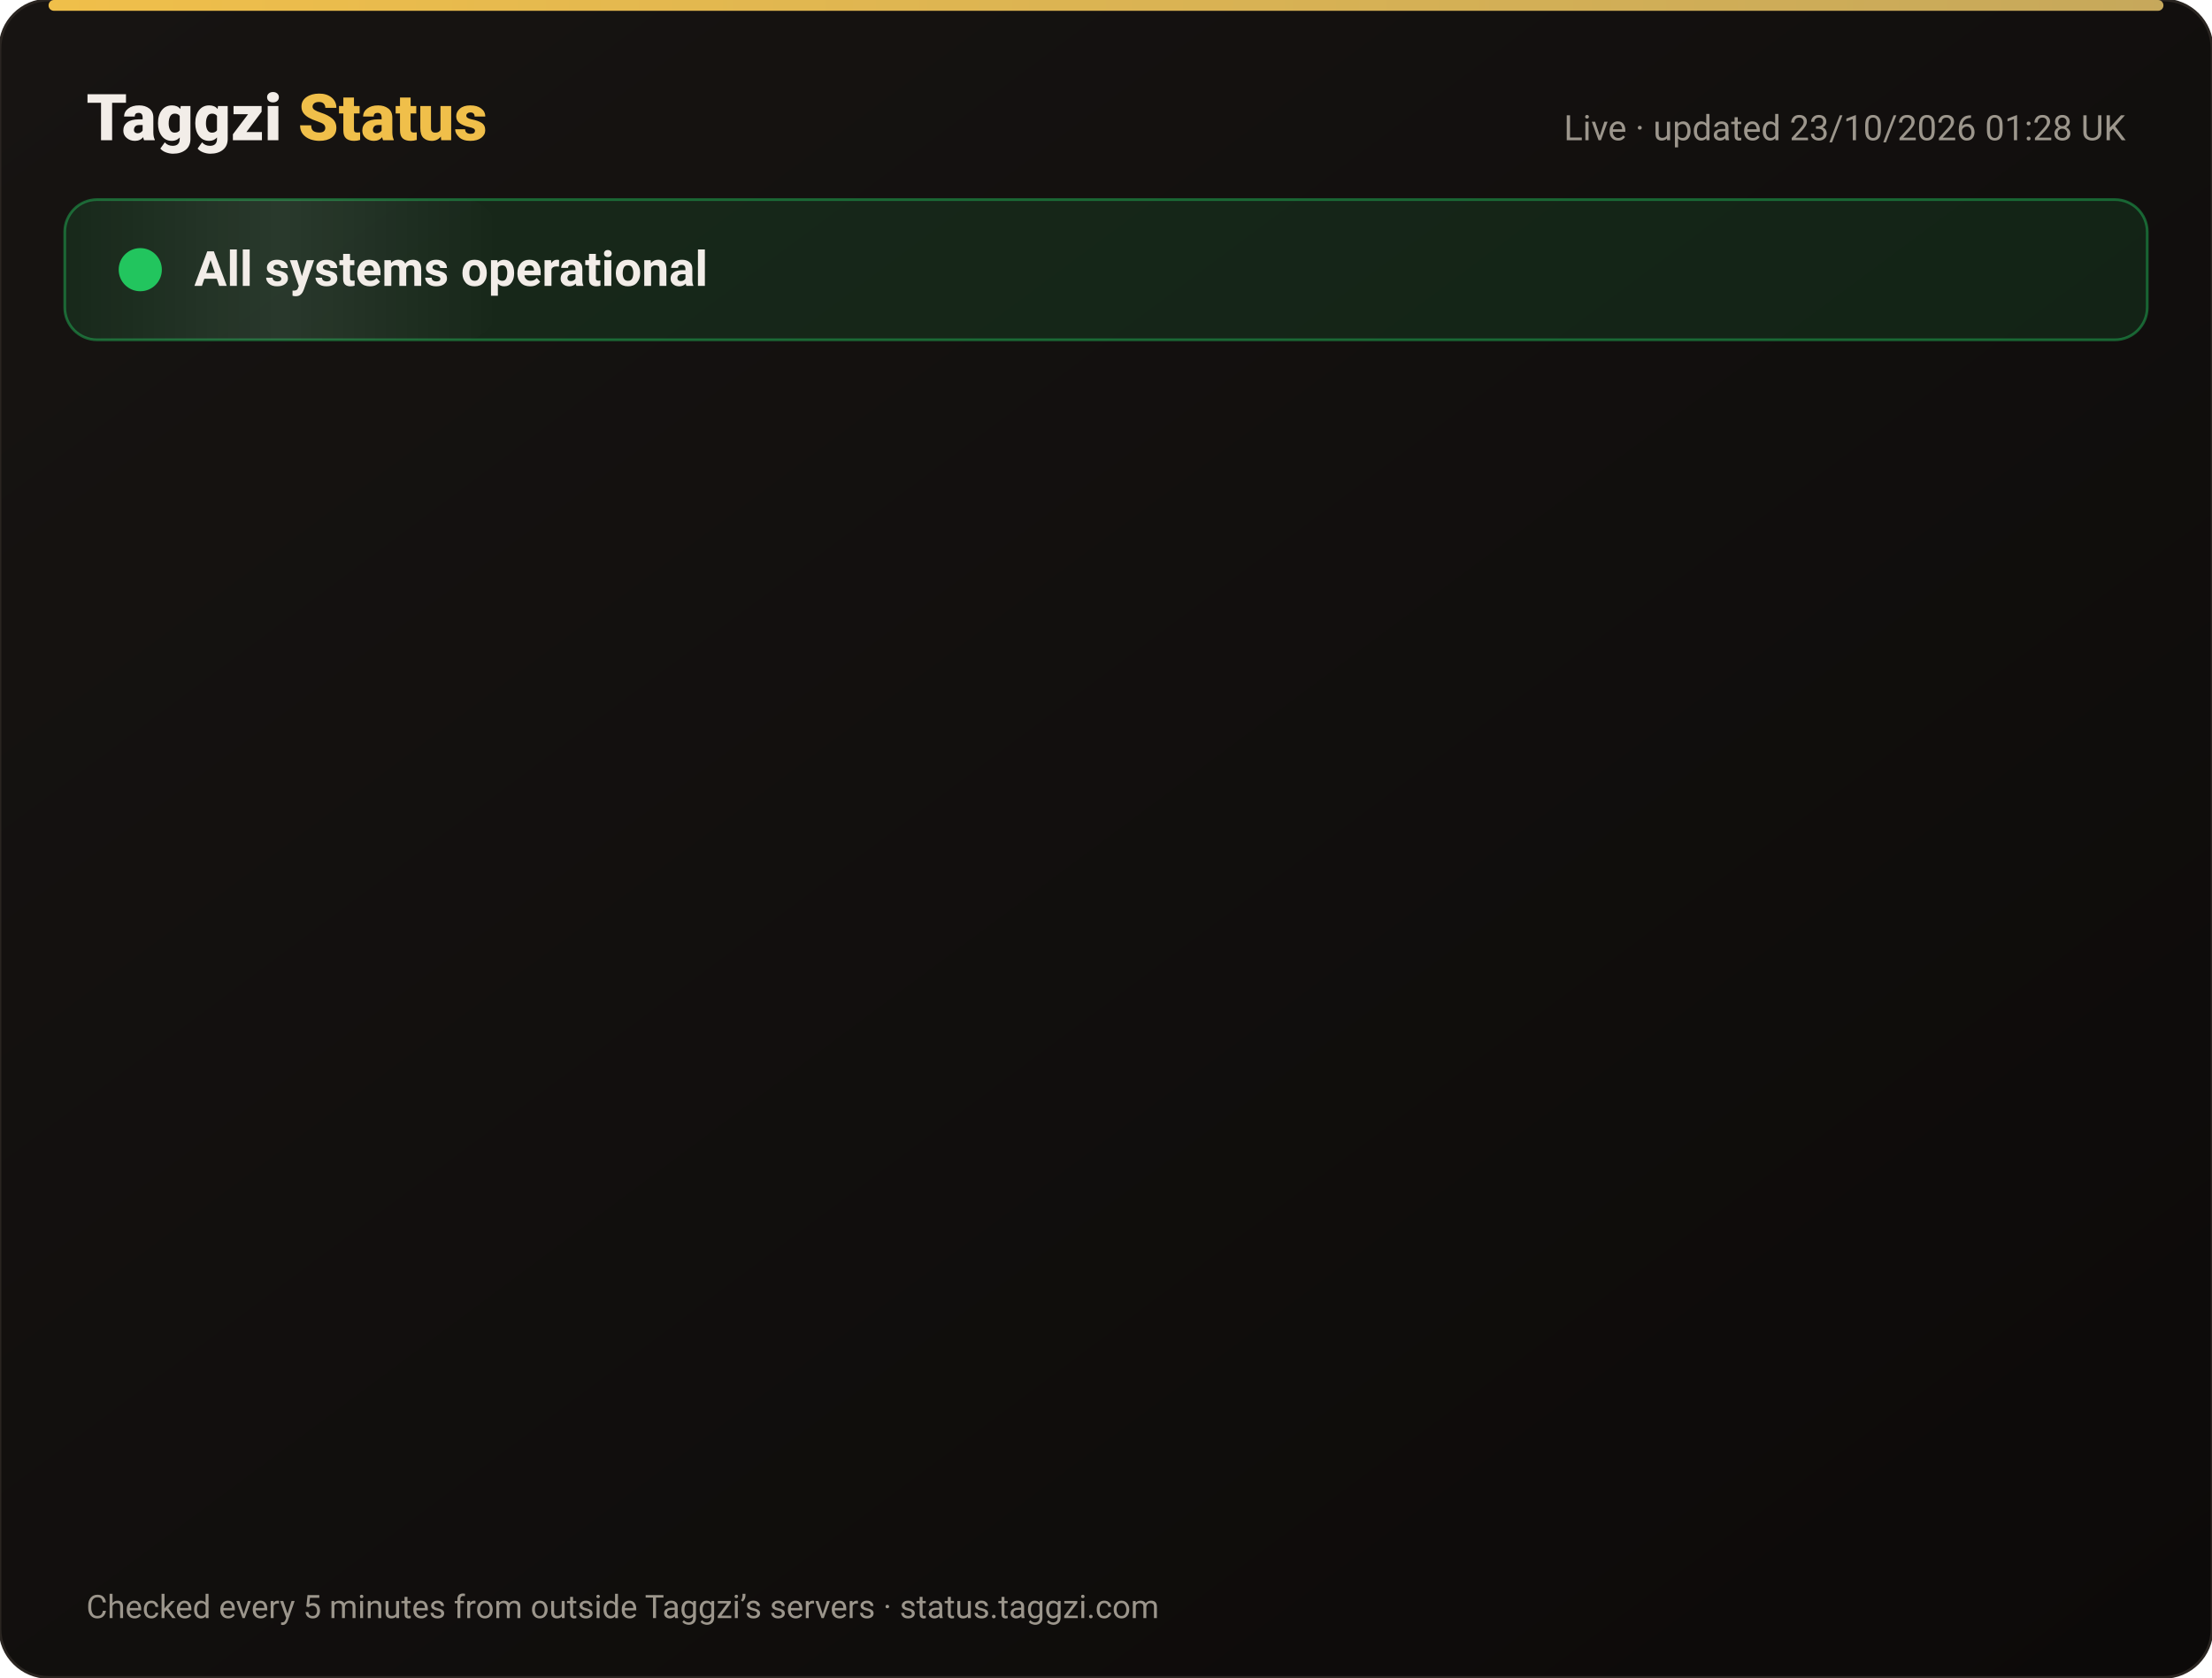
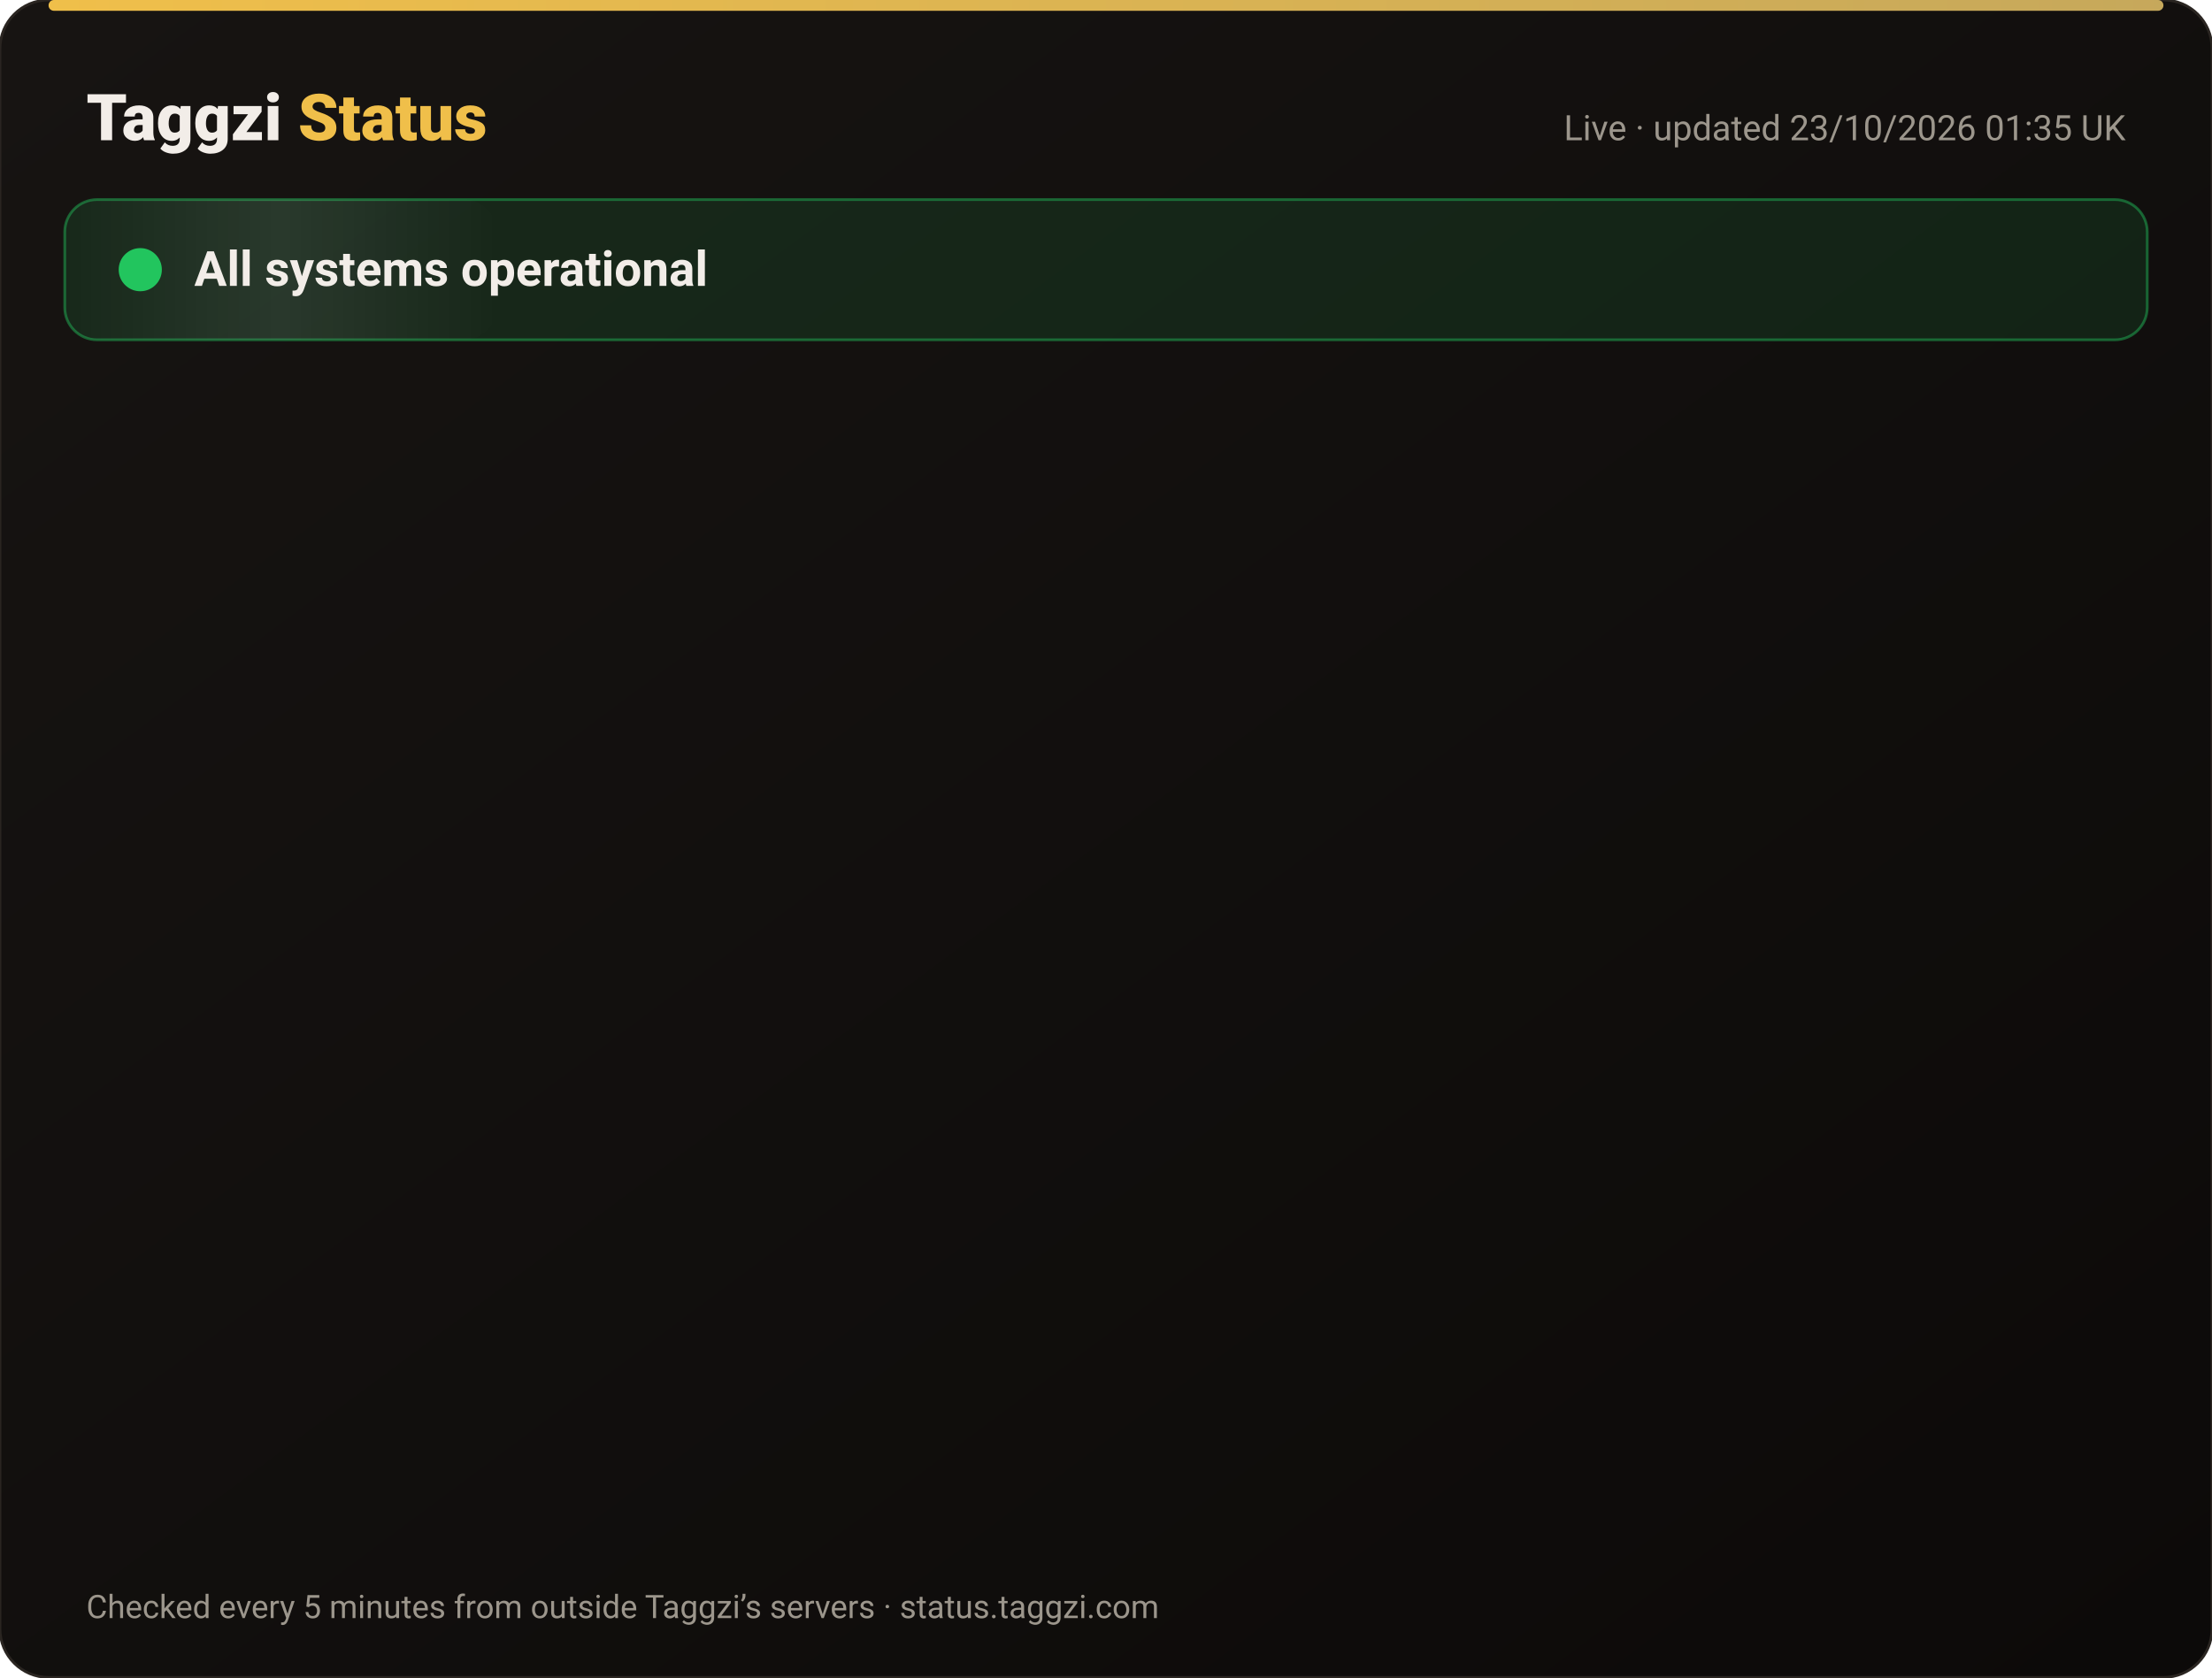
<svg xmlns="http://www.w3.org/2000/svg" width="820" height="622" viewBox="0 0 820 622" font-family="-apple-system,Segoe UI,Roboto,Helvetica,Arial,sans-serif">
  <defs>
    <linearGradient id="bg" x1="0" y1="0" x2="1" y2="1">
      <stop offset="0" stop-color="#171412" />
      <stop offset="1" stop-color="#0C0A09" />
    </linearGradient>
    <linearGradient id="gold" x1="0" x2="1">
      <stop offset="0" stop-color="#F0BF4A" />
      <stop offset="1" stop-color="#c6a85b" />
    </linearGradient>
    <linearGradient id="shine" x1="0" x2="1">
      <stop offset="0" stop-color="#fff" stop-opacity="0" />
      <stop offset=".5" stop-color="#fff" stop-opacity=".08" />
      <stop offset="1" stop-color="#fff" stop-opacity="0" />
    </linearGradient>
  </defs>
  <rect width="820" height="622" rx="18" fill="url(#bg)" stroke="#2a2521" />
  <rect x="18" y="0" width="784" height="4" rx="2" fill="url(#gold)" />
  <text x="32" y="52" font-size="24" font-weight="800" fill="#F2EDE8">Taggzi <tspan fill="#F0BF4A">Status</tspan>
  </text>
-   <text x="788" y="52" font-size="13" fill="#9C968C" text-anchor="end">Live · updated 23/10/2026 01:28 UK</text>
+   <text x="788" y="52" font-size="13" fill="#9C968C" text-anchor="end">Live · updated 23/10/2026 01:35 UK</text>
  <rect x="24" y="74" width="772" height="52" rx="12" fill="#22c55e" fill-opacity=".12" stroke="#22c55e" stroke-opacity=".45" />
  <rect x="24" y="74" width="160" height="52" rx="12" fill="url(#shine)">
    <animate attributeName="x" from="-160" to="820" dur="4s" repeatCount="indefinite" />
  </rect>
  <circle cx="52" cy="100" r="7" fill="#22c55e" />
  <circle cx="52" cy="100" r="7" fill="none" stroke="#22c55e" stroke-width="2">
    <animate attributeName="r" values="7;15;7" dur="2s" repeatCount="indefinite" />
    <animate attributeName="opacity" values=".9;0;.9" dur="2s" repeatCount="indefinite" />
  </circle>
  <text x="72" y="106" font-size="18" font-weight="700" fill="#F2EDE8">All systems operational</text>
  <g opacity="0">
    <animate attributeName="opacity" from="0" to="1" begin="0.00s" dur=".6s" fill="freeze" />
    <line x1="32" y1="188" x2="788" y2="188" stroke="#2a2521" />
    <circle cx="44" cy="166" r="6" fill="#22c55e">
      <animate attributeName="opacity" values="1;.45;1" dur="2.4s" begin="0.00s" repeatCount="indefinite" />
    </circle>
    <text x="62" y="171" font-size="15" font-weight="650" fill="#F2EDE8">Website</text>
    <text x="630" y="171" font-size="13" fill="#9C968C" text-anchor="end">100.00% uptime</text>
    <rect x="648" y="154" width="140" height="24" rx="12" fill="#22c55e" fill-opacity=".14" stroke="#22c55e" stroke-opacity=".5" />
    <text x="718" y="171" font-size="12" font-weight="700" fill="#22c55e" text-anchor="middle">Operational</text>
  </g>
  <g opacity="0">
    <animate attributeName="opacity" from="0" to="1" begin="0.15s" dur=".6s" fill="freeze" />
    <line x1="32" y1="234" x2="788" y2="234" stroke="#2a2521" />
    <circle cx="44" cy="212" r="6" fill="#22c55e">
      <animate attributeName="opacity" values="1;.45;1" dur="2.4s" begin="0.15s" repeatCount="indefinite" />
    </circle>
    <text x="62" y="217" font-size="15" font-weight="650" fill="#F2EDE8">Tag scans</text>
    <text x="630" y="217" font-size="13" fill="#9C968C" text-anchor="end">100.00% uptime</text>
    <rect x="648" y="200" width="140" height="24" rx="12" fill="#22c55e" fill-opacity=".14" stroke="#22c55e" stroke-opacity=".5" />
    <text x="718" y="217" font-size="12" font-weight="700" fill="#22c55e" text-anchor="middle">Operational</text>
  </g>
  <g opacity="0">
    <animate attributeName="opacity" from="0" to="1" begin="0.30s" dur=".6s" fill="freeze" />
    <line x1="32" y1="280" x2="788" y2="280" stroke="#2a2521" />
    <circle cx="44" cy="258" r="6" fill="#22c55e">
      <animate attributeName="opacity" values="1;.45;1" dur="2.4s" begin="0.30s" repeatCount="indefinite" />
    </circle>
    <text x="62" y="263" font-size="15" font-weight="650" fill="#F2EDE8">Manual tag lookup</text>
    <text x="630" y="263" font-size="13" fill="#9C968C" text-anchor="end">100.00% uptime</text>
    <rect x="648" y="246" width="140" height="24" rx="12" fill="#22c55e" fill-opacity=".14" stroke="#22c55e" stroke-opacity=".5" />
    <text x="718" y="263" font-size="12" font-weight="700" fill="#22c55e" text-anchor="middle">Operational</text>
  </g>
  <g opacity="0">
    <animate attributeName="opacity" from="0" to="1" begin="0.45s" dur=".6s" fill="freeze" />
    <line x1="32" y1="326" x2="788" y2="326" stroke="#2a2521" />
    <circle cx="44" cy="304" r="6" fill="#22c55e">
      <animate attributeName="opacity" values="1;.45;1" dur="2.4s" begin="0.45s" repeatCount="indefinite" />
    </circle>
    <text x="62" y="309" font-size="15" font-weight="650" fill="#F2EDE8">App &amp; login</text>
    <text x="630" y="309" font-size="13" fill="#9C968C" text-anchor="end">100.00% uptime</text>
    <rect x="648" y="292" width="140" height="24" rx="12" fill="#22c55e" fill-opacity=".14" stroke="#22c55e" stroke-opacity=".5" />
    <text x="718" y="309" font-size="12" font-weight="700" fill="#22c55e" text-anchor="middle">Operational</text>
  </g>
  <g opacity="0">
    <animate attributeName="opacity" from="0" to="1" begin="0.60s" dur=".6s" fill="freeze" />
    <line x1="32" y1="372" x2="788" y2="372" stroke="#2a2521" />
    <circle cx="44" cy="350" r="6" fill="#22c55e">
      <animate attributeName="opacity" values="1;.45;1" dur="2.4s" begin="0.60s" repeatCount="indefinite" />
    </circle>
    <text x="62" y="355" font-size="15" font-weight="650" fill="#F2EDE8">Community alerts</text>
    <text x="630" y="355" font-size="13" fill="#9C968C" text-anchor="end">100.00% uptime</text>
    <rect x="648" y="338" width="140" height="24" rx="12" fill="#22c55e" fill-opacity=".14" stroke="#22c55e" stroke-opacity=".5" />
    <text x="718" y="355" font-size="12" font-weight="700" fill="#22c55e" text-anchor="middle">Operational</text>
  </g>
  <g opacity="0">
    <animate attributeName="opacity" from="0" to="1" begin="0.75s" dur=".6s" fill="freeze" />
    <line x1="32" y1="418" x2="788" y2="418" stroke="#2a2521" />
    <circle cx="44" cy="396" r="6" fill="#22c55e">
      <animate attributeName="opacity" values="1;.45;1" dur="2.4s" begin="0.75s" repeatCount="indefinite" />
    </circle>
    <text x="62" y="401" font-size="15" font-weight="650" fill="#F2EDE8">Private calling</text>
    <text x="630" y="401" font-size="13" fill="#9C968C" text-anchor="end">100.00% uptime</text>
    <rect x="648" y="384" width="140" height="24" rx="12" fill="#22c55e" fill-opacity=".14" stroke="#22c55e" stroke-opacity=".5" />
    <text x="718" y="401" font-size="12" font-weight="700" fill="#22c55e" text-anchor="middle">Operational</text>
  </g>
  <g opacity="0">
    <animate attributeName="opacity" from="0" to="1" begin="0.90s" dur=".6s" fill="freeze" />
    <line x1="32" y1="464" x2="788" y2="464" stroke="#2a2521" />
    <circle cx="44" cy="442" r="6" fill="#22c55e">
      <animate attributeName="opacity" values="1;.45;1" dur="2.4s" begin="0.90s" repeatCount="indefinite" />
    </circle>
    <text x="62" y="447" font-size="15" font-weight="650" fill="#F2EDE8">Payments</text>
    <text x="630" y="447" font-size="13" fill="#9C968C" text-anchor="end">99.99% uptime</text>
    <rect x="648" y="430" width="140" height="24" rx="12" fill="#22c55e" fill-opacity=".14" stroke="#22c55e" stroke-opacity=".5" />
    <text x="718" y="447" font-size="12" font-weight="700" fill="#22c55e" text-anchor="middle">Operational</text>
  </g>
  <g opacity="0">
    <animate attributeName="opacity" from="0" to="1" begin="1.05s" dur=".6s" fill="freeze" />
    <line x1="32" y1="510" x2="788" y2="510" stroke="#2a2521" />
    <circle cx="44" cy="488" r="6" fill="#22c55e">
      <animate attributeName="opacity" values="1;.45;1" dur="2.4s" begin="1.05s" repeatCount="indefinite" />
    </circle>
    <text x="62" y="493" font-size="15" font-weight="650" fill="#F2EDE8">Email &amp; support</text>
    <text x="630" y="493" font-size="13" fill="#9C968C" text-anchor="end">100.00% uptime</text>
    <rect x="648" y="476" width="140" height="24" rx="12" fill="#22c55e" fill-opacity=".14" stroke="#22c55e" stroke-opacity=".5" />
    <text x="718" y="493" font-size="12" font-weight="700" fill="#22c55e" text-anchor="middle">Operational</text>
  </g>
  <g opacity="0">
    <animate attributeName="opacity" from="0" to="1" begin="1.20s" dur=".6s" fill="freeze" />
    <line x1="32" y1="556" x2="788" y2="556" stroke="#2a2521" />
    <circle cx="44" cy="534" r="6" fill="#22c55e">
      <animate attributeName="opacity" values="1;.45;1" dur="2.4s" begin="1.20s" repeatCount="indefinite" />
    </circle>
    <text x="62" y="539" font-size="15" font-weight="650" fill="#F2EDE8">Secure connection (SSL)</text>
    <text x="630" y="539" font-size="13" fill="#9C968C" text-anchor="end">100.00% uptime</text>
    <rect x="648" y="522" width="140" height="24" rx="12" fill="#22c55e" fill-opacity=".14" stroke="#22c55e" stroke-opacity=".5" />
    <text x="718" y="539" font-size="12" font-weight="700" fill="#22c55e" text-anchor="middle">Operational</text>
  </g>
  <text x="32" y="600" font-size="12" fill="#9C968C">Checked every 5 minutes from outside Taggzi’s servers · status.taggzi.com</text>
</svg>
